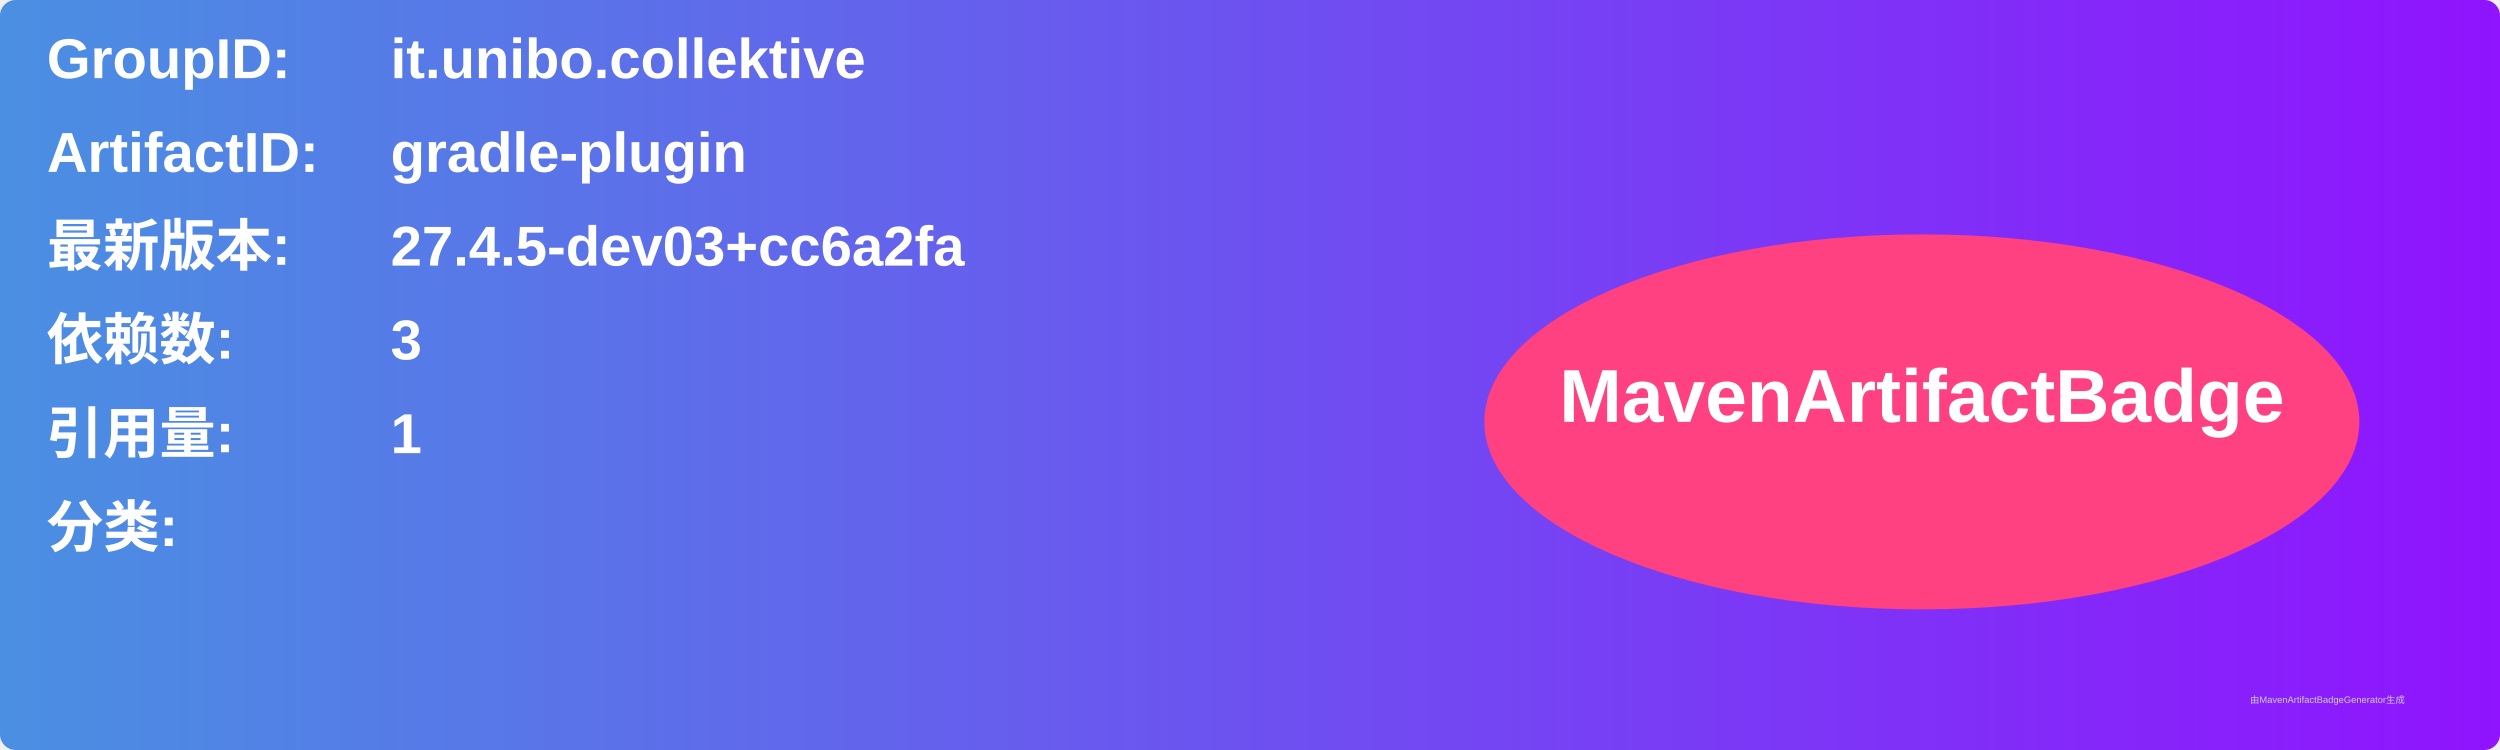
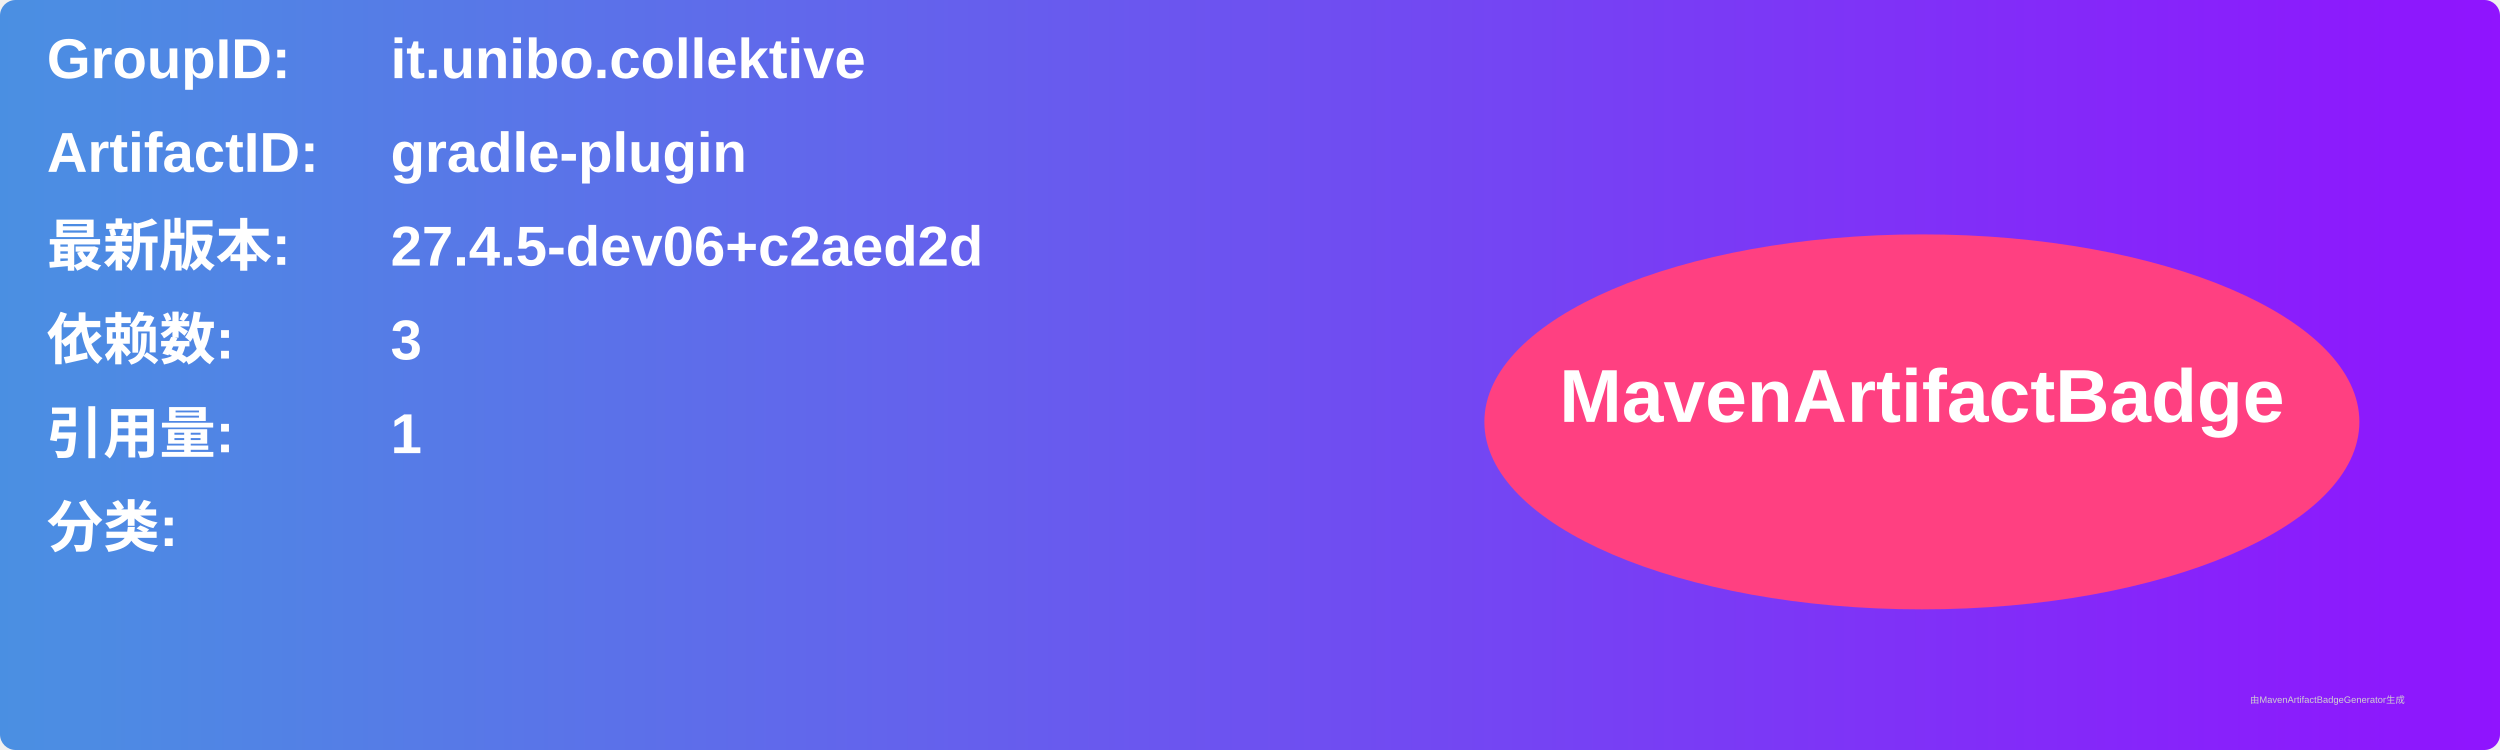
<svg xmlns="http://www.w3.org/2000/svg" width="800" height="240" viewBox="0 0 800 240">
  <linearGradient id="grad" x1="0%" y1="0%" x2="100%" y2="0%">
    <stop offset="0%" stop-color="#4a90e2" />
    <stop offset="100%" stop-color="#9013fe" />
  </linearGradient>
  <rect width="100%" height="100%" rx="5" ry="5" fill="url(#grad)" />
  <g transform="translate(15, 15)">
    <text x="0" y="10" font-family="Arial" font-size="18" fill="white" font-weight="bold" width="260">GroupID:</text>
    <text x="110" y="10" font-family="Arial" font-size="18" fill="white" font-weight="bold" width="460">it.unibo.collektive</text>
    <text x="0" y="40" font-family="Arial" font-size="18" fill="white" font-weight="bold" width="260">ArtifactID:</text>
    <text x="110" y="40" font-family="Arial" font-size="18" fill="white" font-weight="bold" width="460">gradle-plugin</text>
    <text x="0" y="70" font-family="Arial" font-size="18" fill="white" font-weight="bold">最新版本:</text>
    <text x="110" y="70" font-family="Arial" font-size="18" fill="white" font-weight="bold">
-       <tspan font-weight="bold">27.4.5-dev03+cc6a2fa</tspan>
+       <tspan font-weight="bold">27.4.5-dev06+c2aed2d</tspan>
    </text>
    <text x="0" y="100" font-family="Arial" font-size="18" fill="white" font-weight="bold">依赖数: </text>
    <text x="110" y="100" font-family="Arial" font-size="18" fill="white">
      <tspan font-weight="bold">3</tspan>
    </text>
    <text x="0" y="130" font-family="Arial" font-size="18" fill="white" font-weight="bold">引用量: </text>
    <text x="110" y="130" font-family="Arial" font-size="18" fill="white">
      <tspan font-weight="bold">1</tspan>
    </text>
    <text x="0" y="160" font-family="Arial" font-size="18" fill="white" font-weight="bold">分类:</text>
    <text x="10" y="190" font-family="Arial" font-size="10" fill="white">
      <tspan font-weight="bold" />
    </text>
    <ellipse cx="600" cy="120" rx="140" ry="60" fill="#ff4081" />
    <text x="600" y="120" text-anchor="middle" font-family="Arial" font-size="24" fill="white" font-weight="bold">MavenArtifactBadge</text>
  </g>
  <text x="720" y="225" font-family="Arial" font-size="3" fill="#d0d0d0">由MavenArtifactBadgeGenerator生成</text>
</svg>
